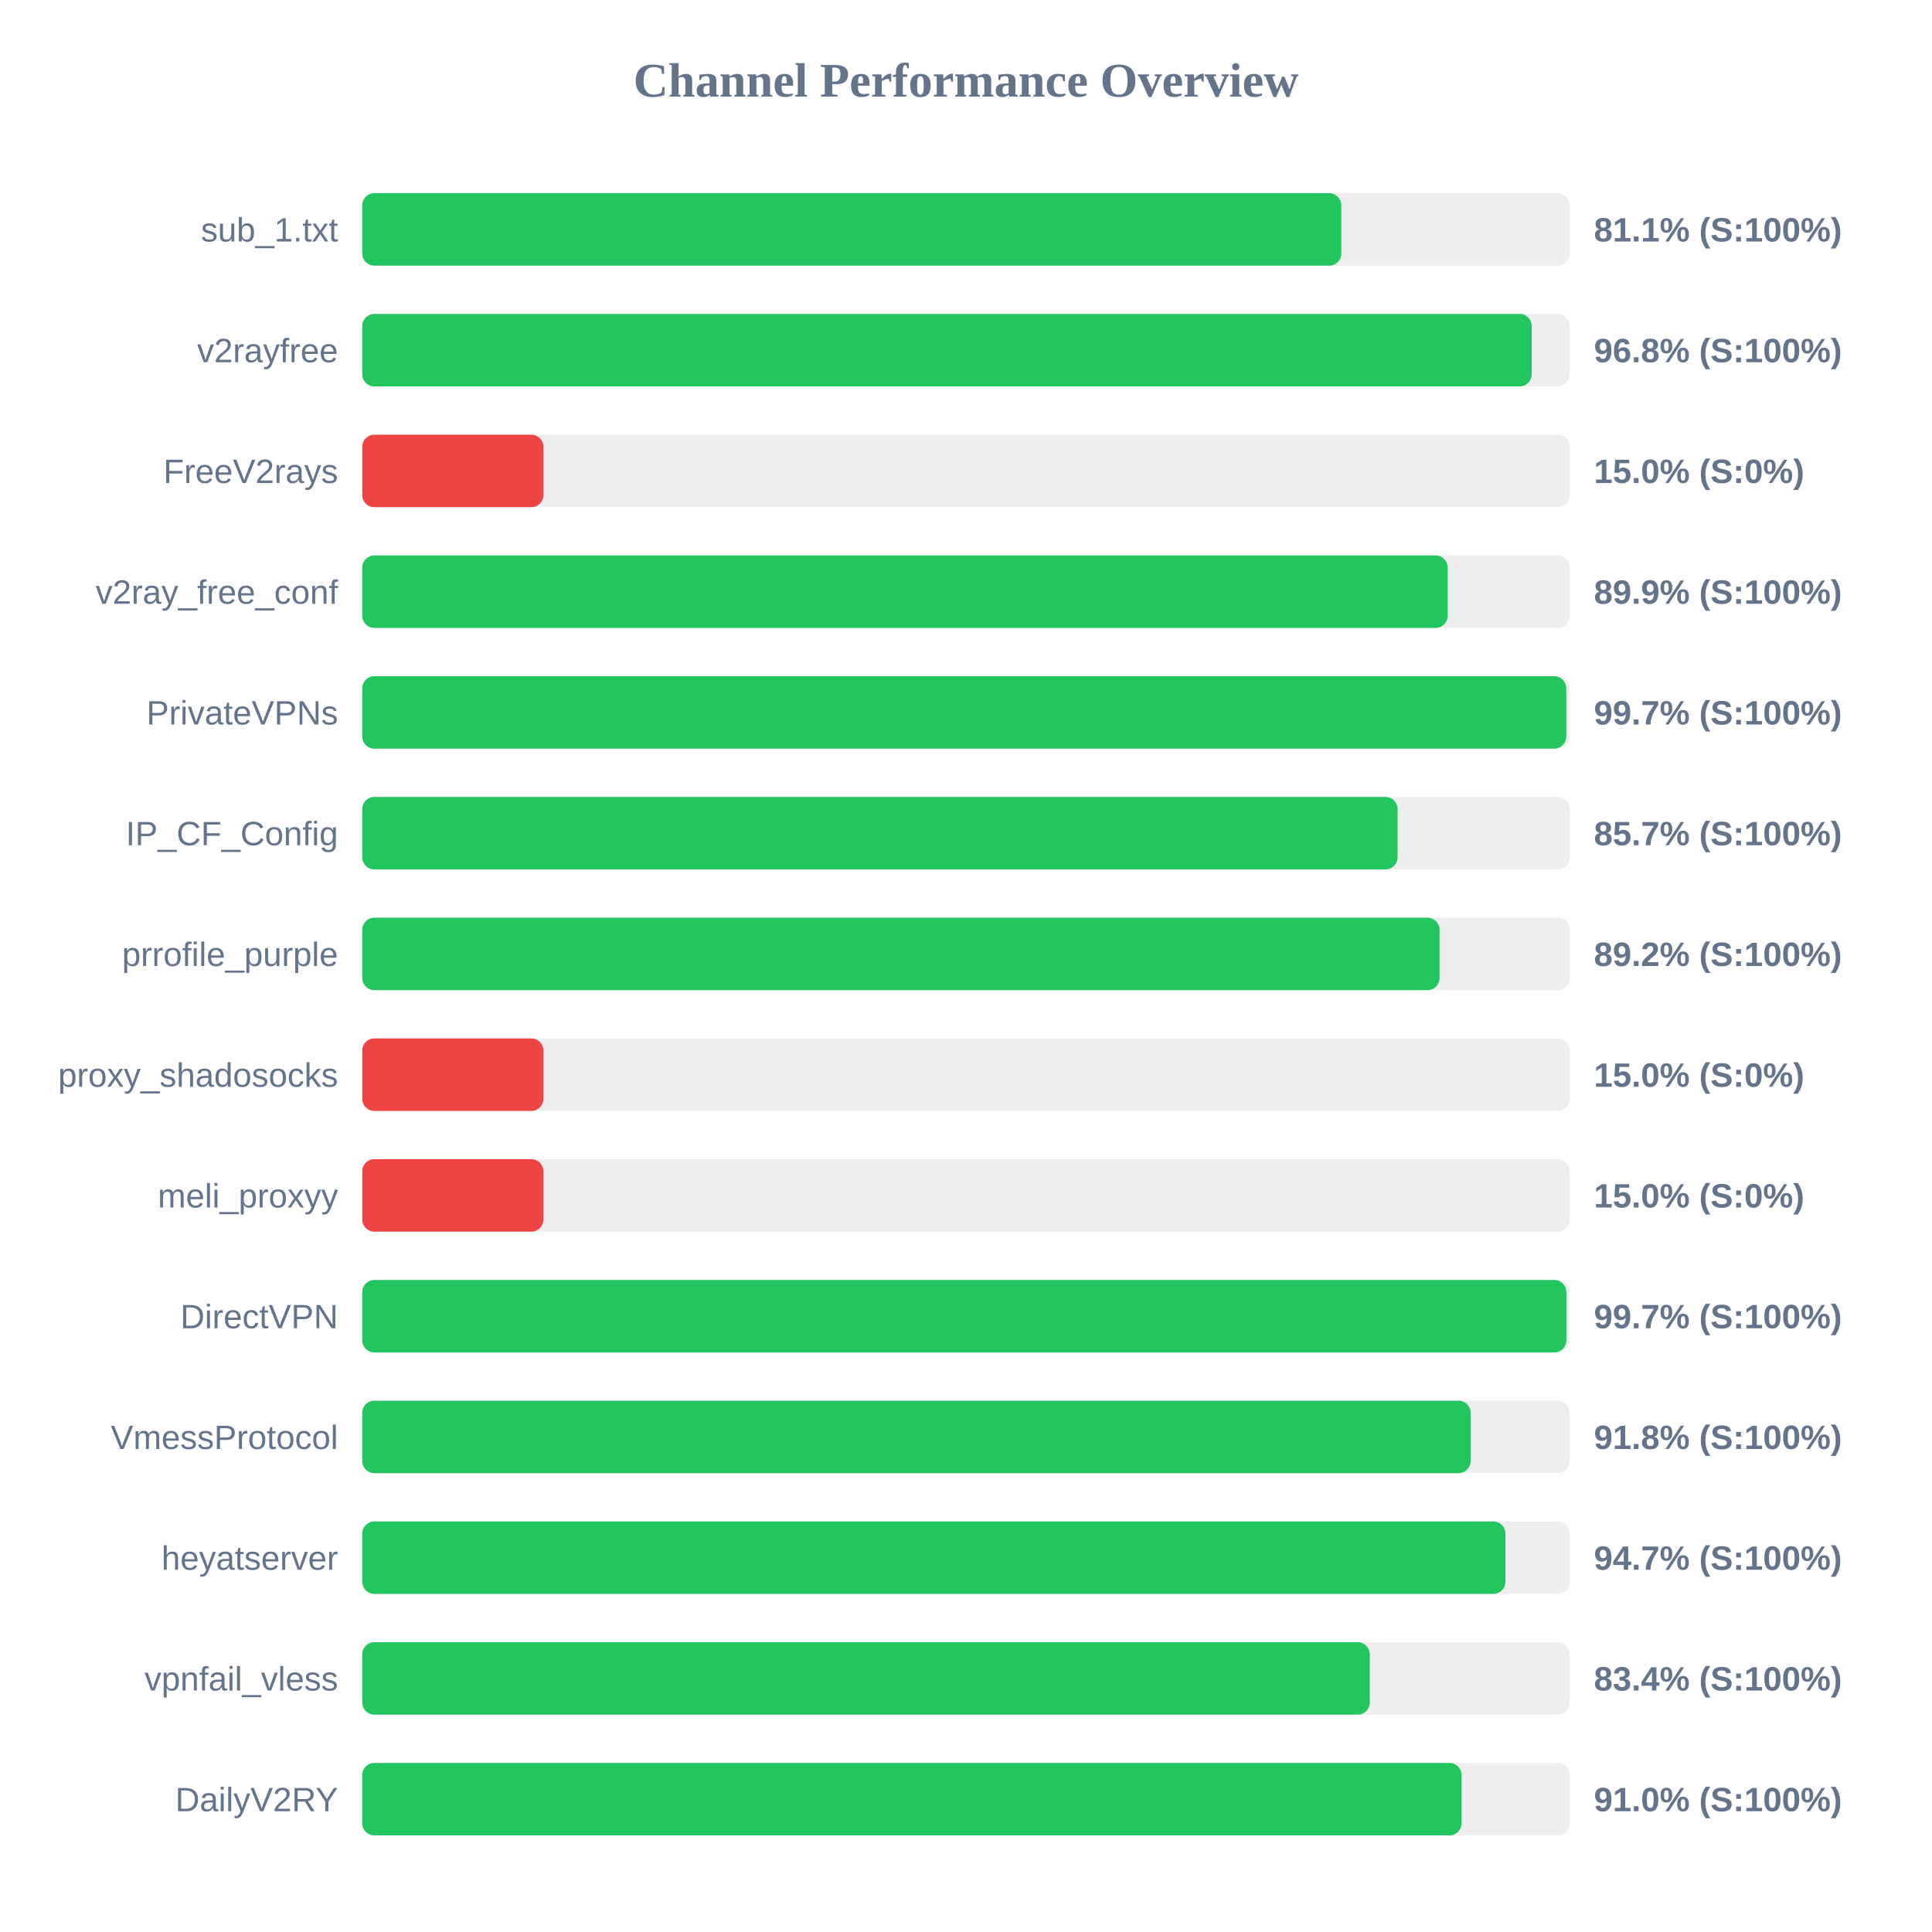
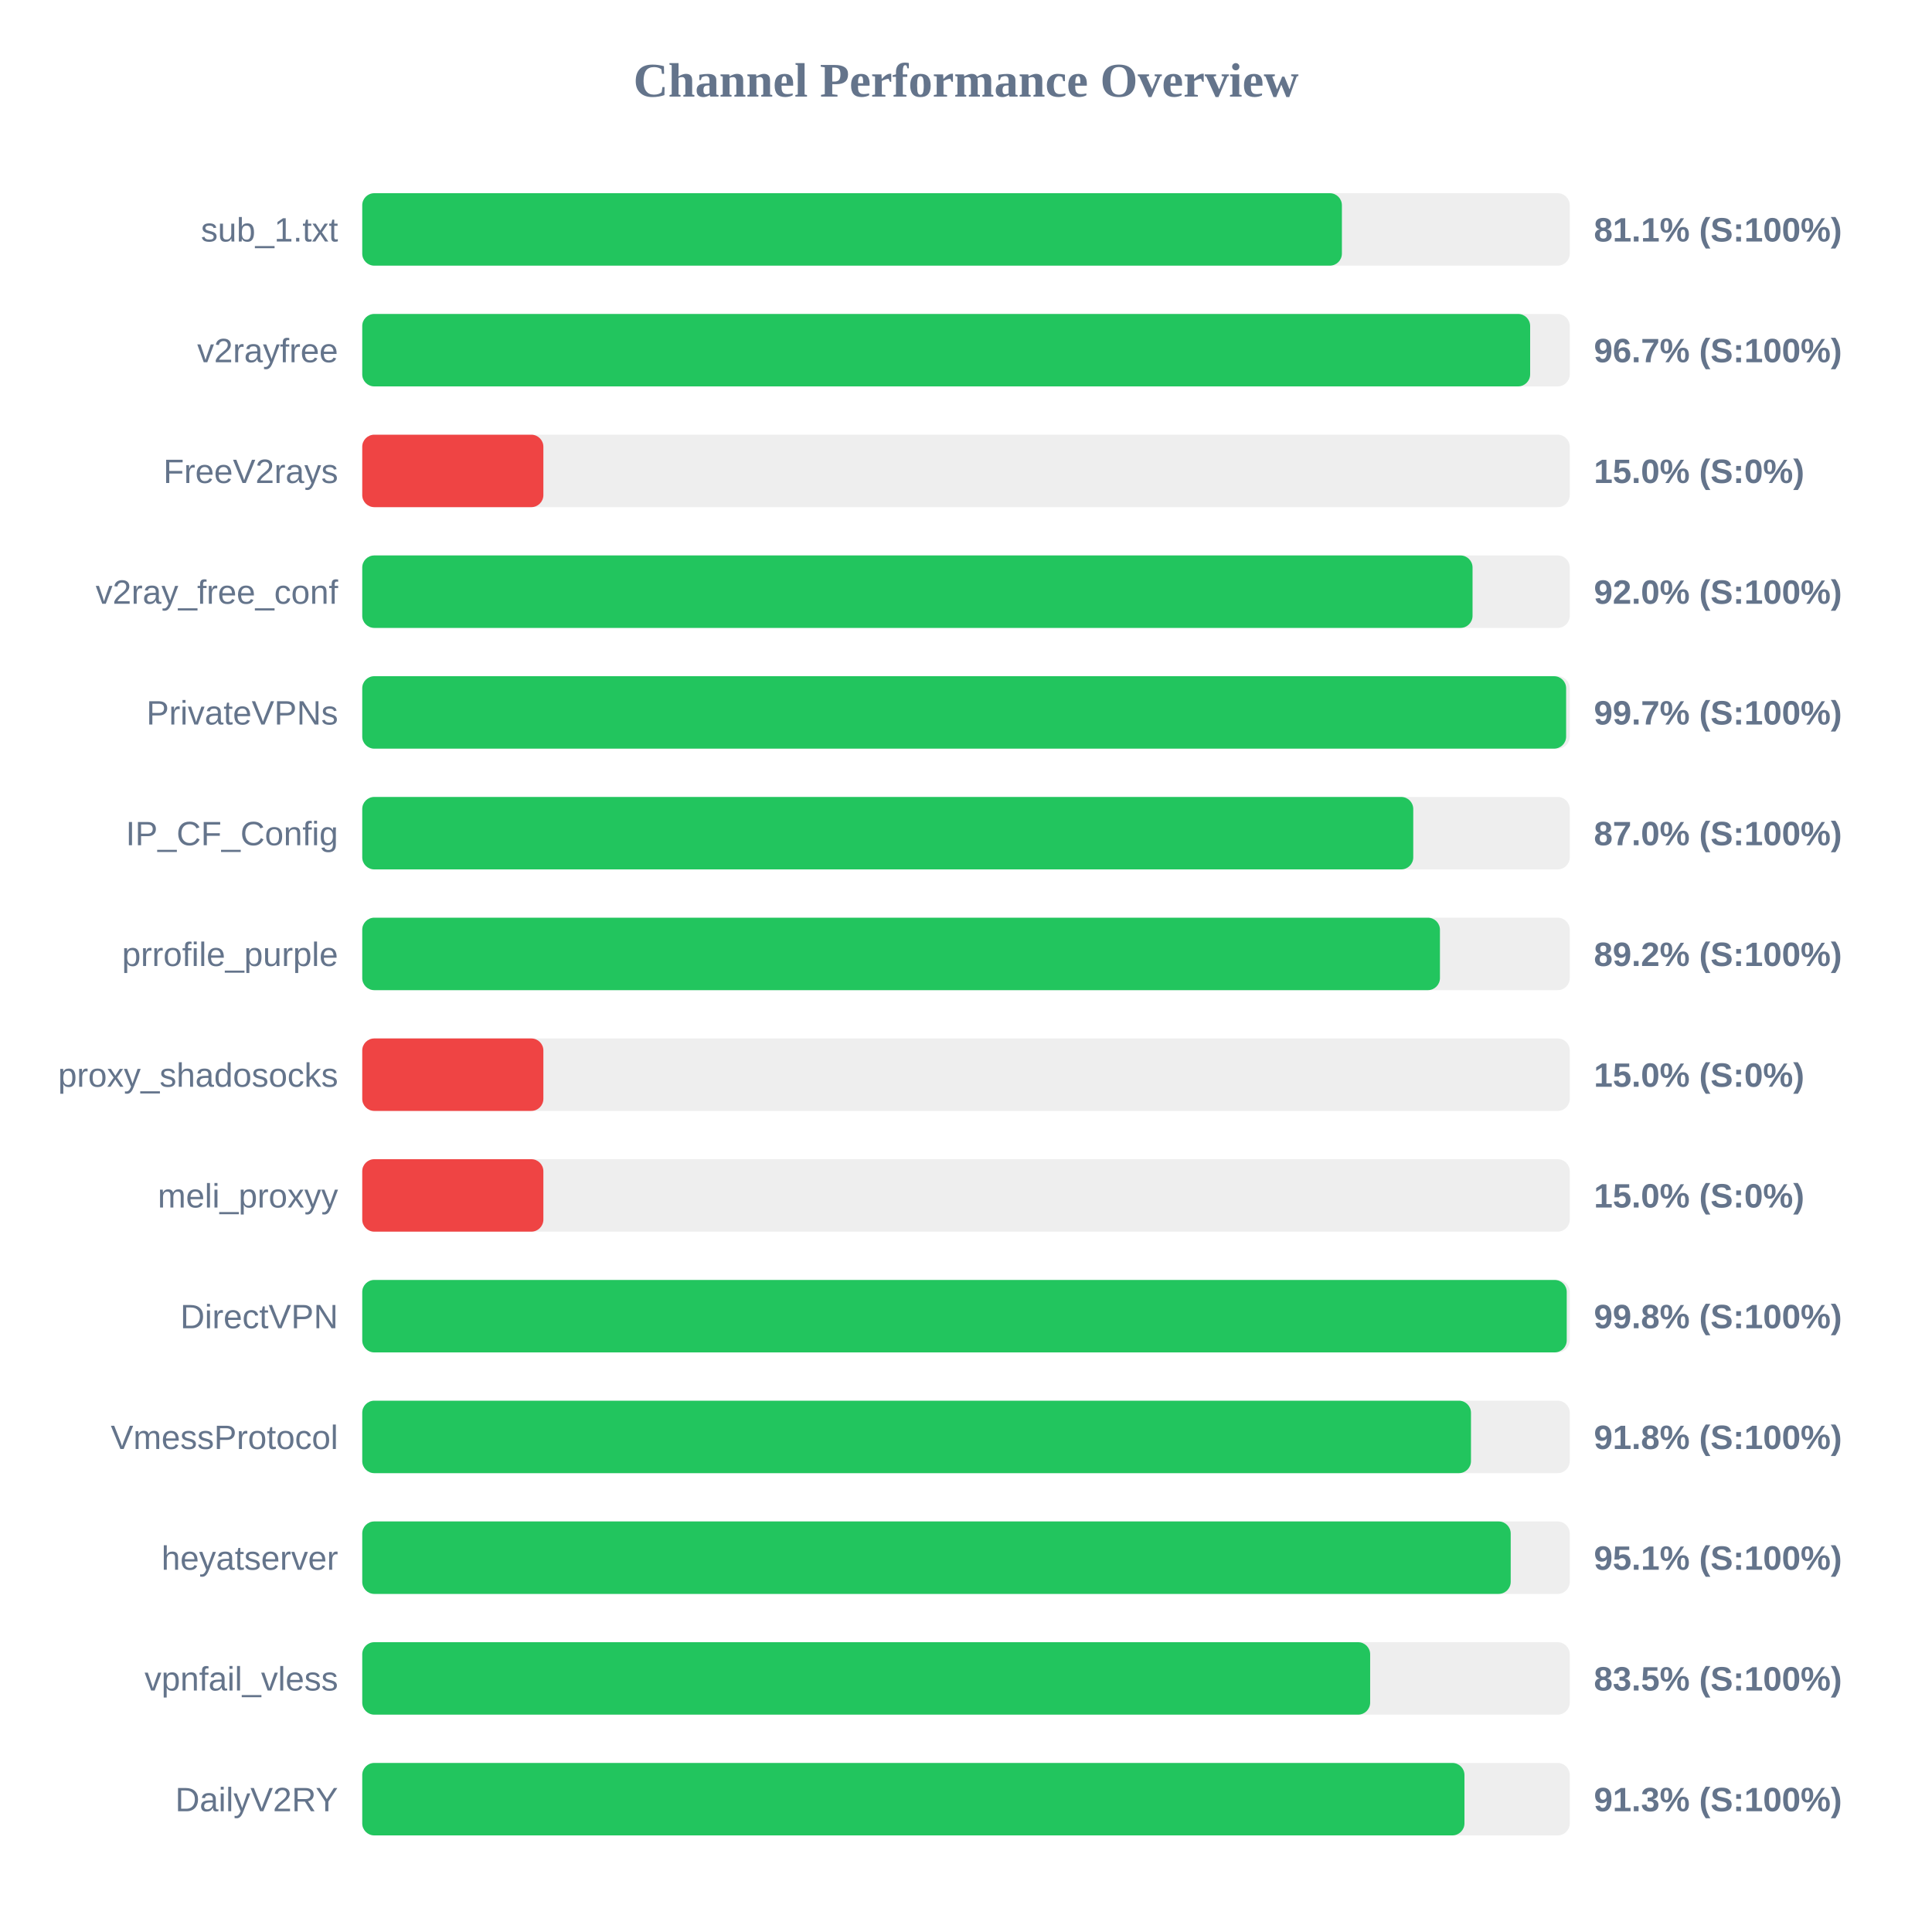
<svg xmlns="http://www.w3.org/2000/svg" width="800" height="800" version="1.1">
  <style>
        .row { font: 14px Arial; fill: #64748b; }
        .score { font: bold 14px Arial; fill: #64748b; }
    </style>
  <text x="400" y="40" text-anchor="middle" font-size="20px" font-weight="bold" fill="#64748b">Channel Performance Overview</text>
  <rect x="150" y="80" width="500" height="30" fill="#eee" rx="5" />
-   <rect x="150" y="80" width="405.4" height="30" fill="#22c55e" rx="5" />
+   <rect x="150" y="80" width="405.65" height="30" fill="#22c55e" rx="5" />
  <text x="140" y="100" text-anchor="end" class="row">sub_1.txt</text>
  <text x="660" y="100" text-anchor="start" class="score">81.1% (S:100%)</text>
  <rect x="150" y="130" width="500" height="30" fill="#eee" rx="5" />
-   <rect x="150" y="130" width="484.25" height="30" fill="#22c55e" rx="5" />
+   <rect x="150" y="130" width="483.6" height="30" fill="#22c55e" rx="5" />
  <text x="140" y="150" text-anchor="end" class="row">v2rayfree</text>
-   <text x="660" y="150" text-anchor="start" class="score">96.8% (S:100%)</text>
+   <text x="660" y="150" text-anchor="start" class="score">96.7% (S:100%)</text>
  <rect x="150" y="180" width="500" height="30" fill="#eee" rx="5" />
  <rect x="150" y="180" width="75.0" height="30" fill="#ef4444" rx="5" />
  <text x="140" y="200" text-anchor="end" class="row">FreeV2rays</text>
  <text x="660" y="200" text-anchor="start" class="score">15.0% (S:0%)</text>
  <rect x="150" y="230" width="500" height="30" fill="#eee" rx="5" />
-   <rect x="150" y="230" width="449.45" height="30" fill="#22c55e" rx="5" />
+   <rect x="150" y="230" width="459.75" height="30" fill="#22c55e" rx="5" />
  <text x="140" y="250" text-anchor="end" class="row">v2ray_free_conf</text>
-   <text x="660" y="250" text-anchor="start" class="score">89.9% (S:100%)</text>
+   <text x="660" y="250" text-anchor="start" class="score">92.0% (S:100%)</text>
  <rect x="150" y="280" width="500" height="30" fill="#eee" rx="5" />
-   <rect x="150" y="280" width="498.55" height="30" fill="#22c55e" rx="5" />
+   <rect x="150" y="280" width="498.5" height="30" fill="#22c55e" rx="5" />
  <text x="140" y="300" text-anchor="end" class="row">PrivateVPNs</text>
  <text x="660" y="300" text-anchor="start" class="score">99.7% (S:100%)</text>
  <rect x="150" y="330" width="500" height="30" fill="#eee" rx="5" />
-   <rect x="150" y="330" width="428.7" height="30" fill="#22c55e" rx="5" />
+   <rect x="150" y="330" width="435.2" height="30" fill="#22c55e" rx="5" />
  <text x="140" y="350" text-anchor="end" class="row">IP_CF_Config</text>
-   <text x="660" y="350" text-anchor="start" class="score">85.7% (S:100%)</text>
+   <text x="660" y="350" text-anchor="start" class="score">87.0% (S:100%)</text>
  <rect x="150" y="380" width="500" height="30" fill="#eee" rx="5" />
-   <rect x="150" y="380" width="446.1" height="30" fill="#22c55e" rx="5" />
+   <rect x="150" y="380" width="446.25" height="30" fill="#22c55e" rx="5" />
  <text x="140" y="400" text-anchor="end" class="row">prrofile_purple</text>
  <text x="660" y="400" text-anchor="start" class="score">89.2% (S:100%)</text>
  <rect x="150" y="430" width="500" height="30" fill="#eee" rx="5" />
  <rect x="150" y="430" width="75.0" height="30" fill="#ef4444" rx="5" />
  <text x="140" y="450" text-anchor="end" class="row">proxy_shadosocks</text>
  <text x="660" y="450" text-anchor="start" class="score">15.0% (S:0%)</text>
  <rect x="150" y="480" width="500" height="30" fill="#eee" rx="5" />
  <rect x="150" y="480" width="75.0" height="30" fill="#ef4444" rx="5" />
  <text x="140" y="500" text-anchor="end" class="row">meli_proxyy</text>
  <text x="660" y="500" text-anchor="start" class="score">15.0% (S:0%)</text>
  <rect x="150" y="530" width="500" height="30" fill="#eee" rx="5" />
-   <rect x="150" y="530" width="498.6" height="30" fill="#22c55e" rx="5" />
+   <rect x="150" y="530" width="498.75" height="30" fill="#22c55e" rx="5" />
  <text x="140" y="550" text-anchor="end" class="row">DirectVPN</text>
-   <text x="660" y="550" text-anchor="start" class="score">99.7% (S:100%)</text>
+   <text x="660" y="550" text-anchor="start" class="score">99.8% (S:100%)</text>
  <rect x="150" y="580" width="500" height="30" fill="#eee" rx="5" />
-   <rect x="150" y="580" width="458.95" height="30" fill="#22c55e" rx="5" />
+   <rect x="150" y="580" width="459.1" height="30" fill="#22c55e" rx="5" />
  <text x="140" y="600" text-anchor="end" class="row">VmessProtocol</text>
  <text x="660" y="600" text-anchor="start" class="score">91.8% (S:100%)</text>
  <rect x="150" y="630" width="500" height="30" fill="#eee" rx="5" />
-   <rect x="150" y="630" width="473.35" height="30" fill="#22c55e" rx="5" />
+   <rect x="150" y="630" width="475.55" height="30" fill="#22c55e" rx="5" />
  <text x="140" y="650" text-anchor="end" class="row">heyatserver</text>
-   <text x="660" y="650" text-anchor="start" class="score">94.7% (S:100%)</text>
+   <text x="660" y="650" text-anchor="start" class="score">95.1% (S:100%)</text>
  <rect x="150" y="680" width="500" height="30" fill="#eee" rx="5" />
-   <rect x="150" y="680" width="417.2" height="30" fill="#22c55e" rx="5" />
+   <rect x="150" y="680" width="417.35" height="30" fill="#22c55e" rx="5" />
  <text x="140" y="700" text-anchor="end" class="row">vpnfail_vless</text>
-   <text x="660" y="700" text-anchor="start" class="score">83.4% (S:100%)</text>
+   <text x="660" y="700" text-anchor="start" class="score">83.5% (S:100%)</text>
  <rect x="150" y="730" width="500" height="30" fill="#eee" rx="5" />
-   <rect x="150" y="730" width="455.2" height="30" fill="#22c55e" rx="5" />
+   <rect x="150" y="730" width="456.4" height="30" fill="#22c55e" rx="5" />
  <text x="140" y="750" text-anchor="end" class="row">DailyV2RY</text>
-   <text x="660" y="750" text-anchor="start" class="score">91.0% (S:100%)</text>
+   <text x="660" y="750" text-anchor="start" class="score">91.3% (S:100%)</text>
</svg>
